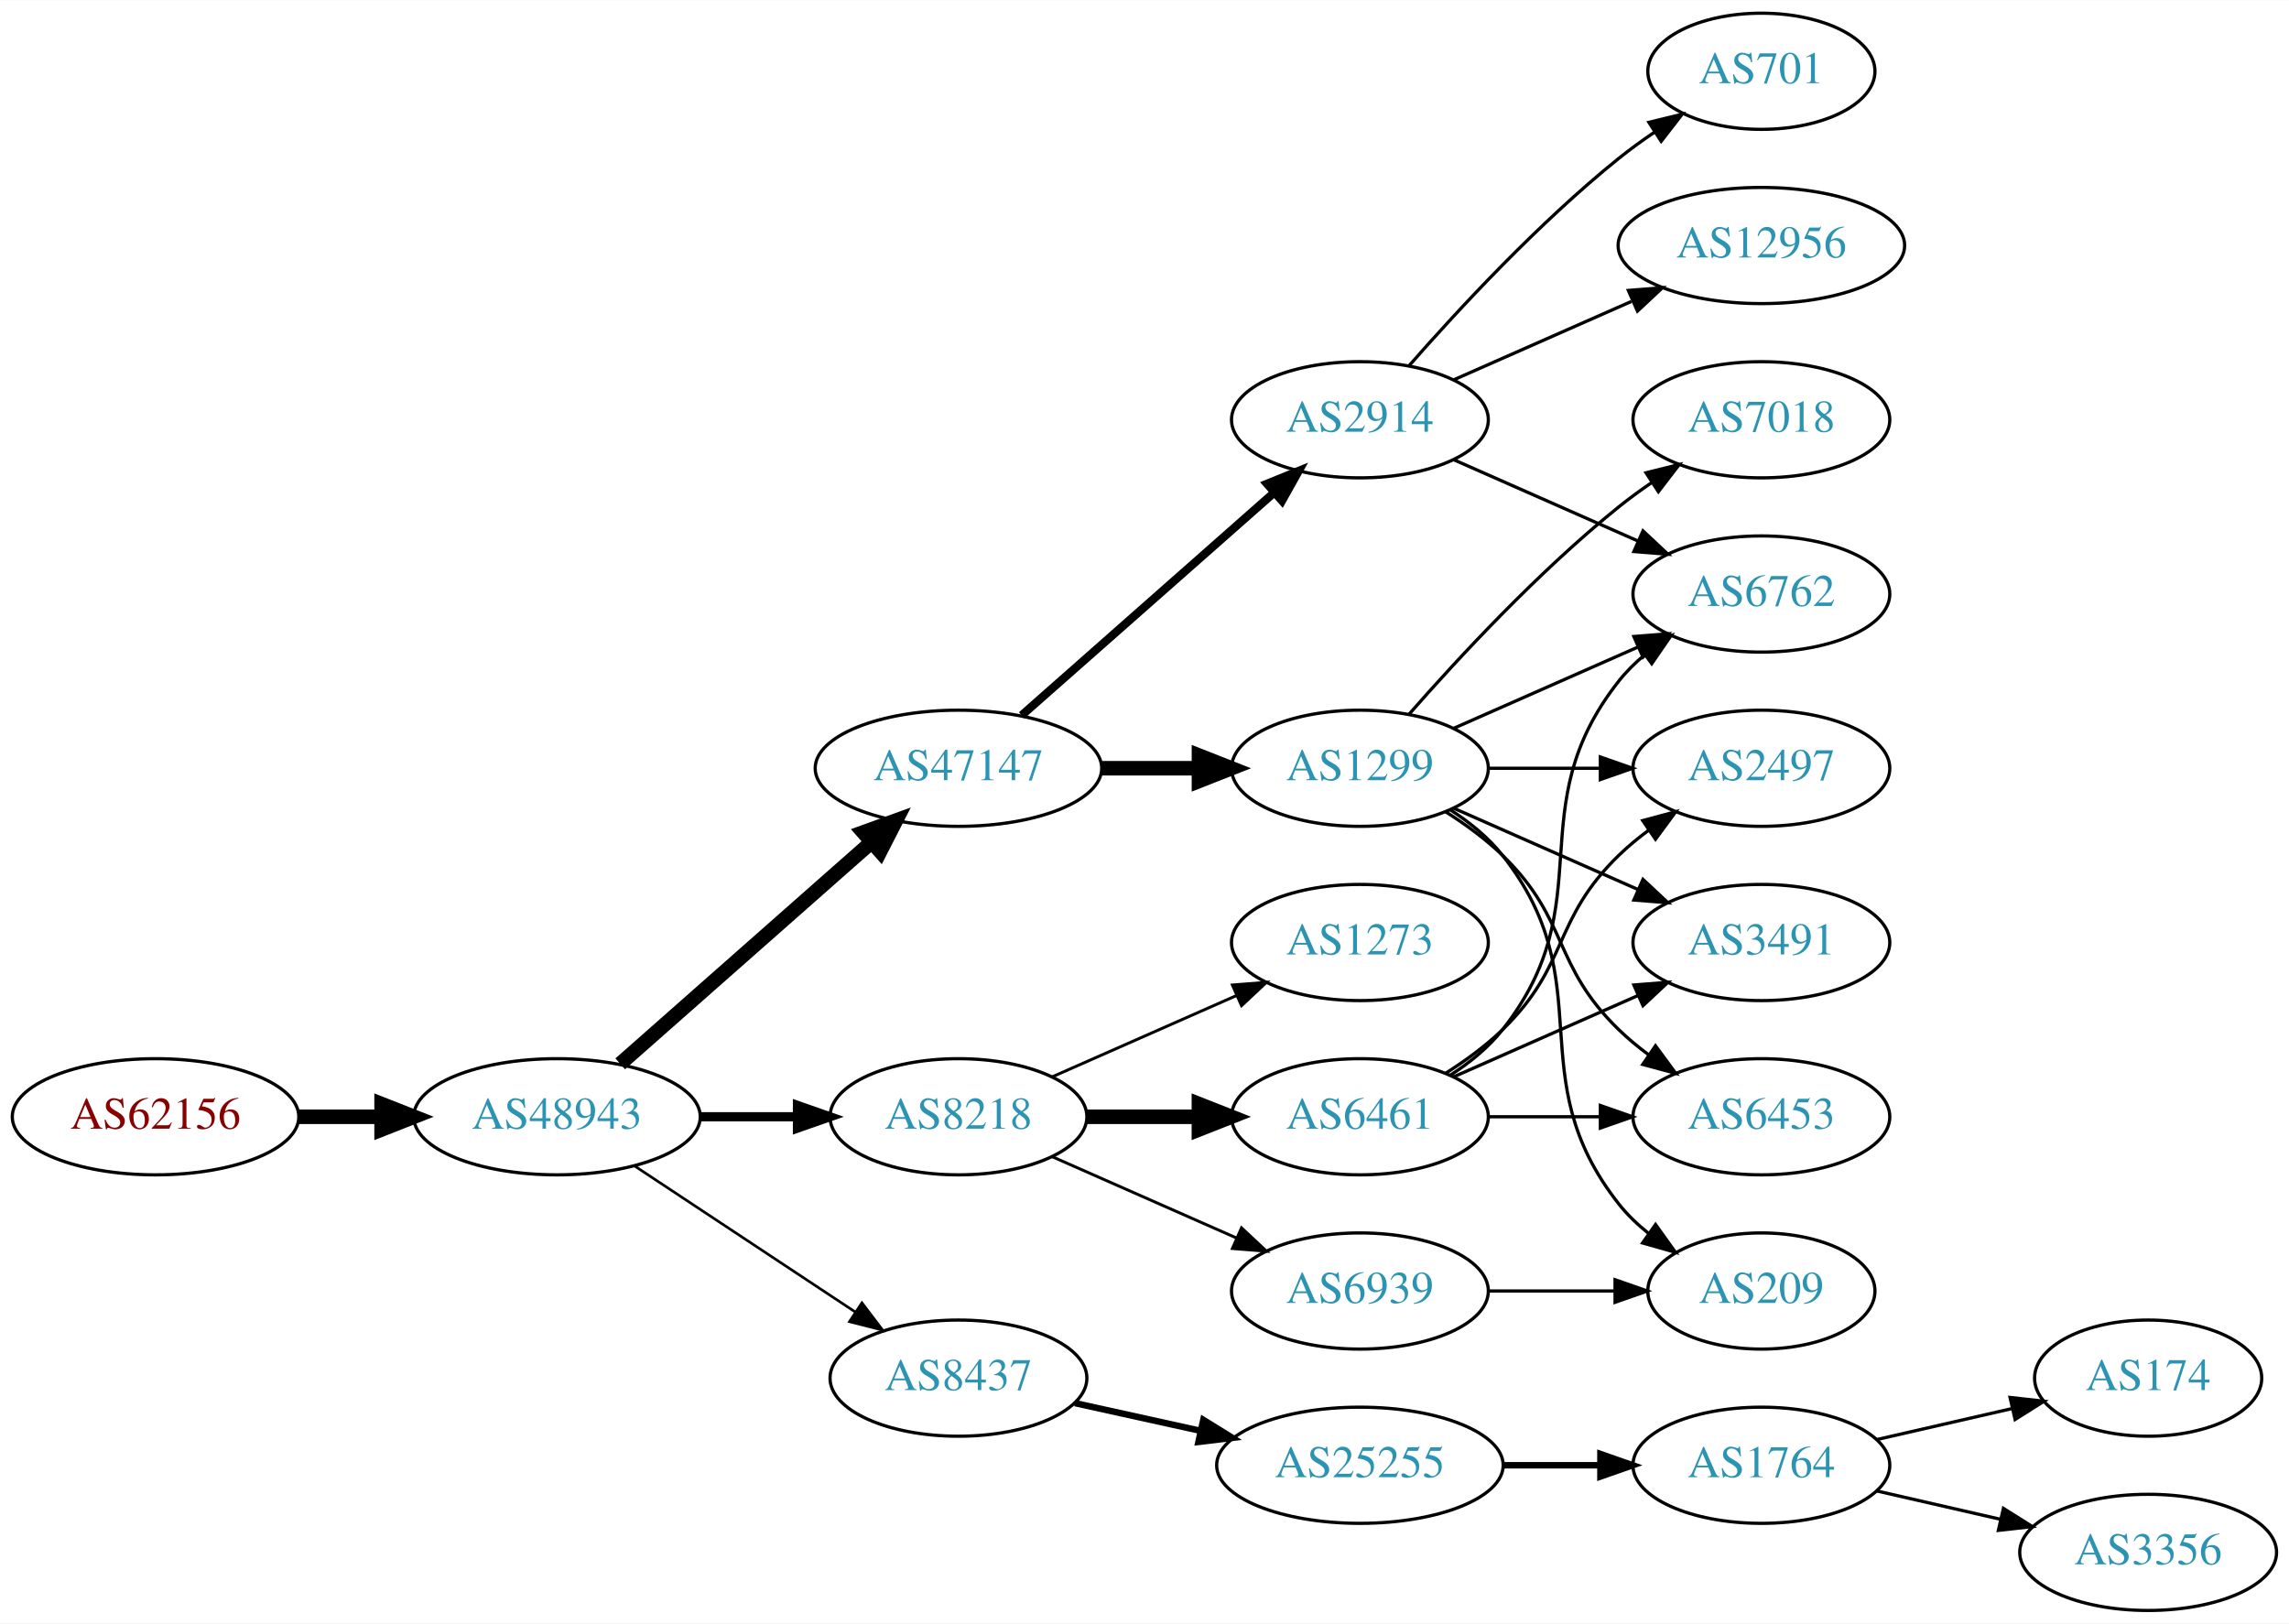
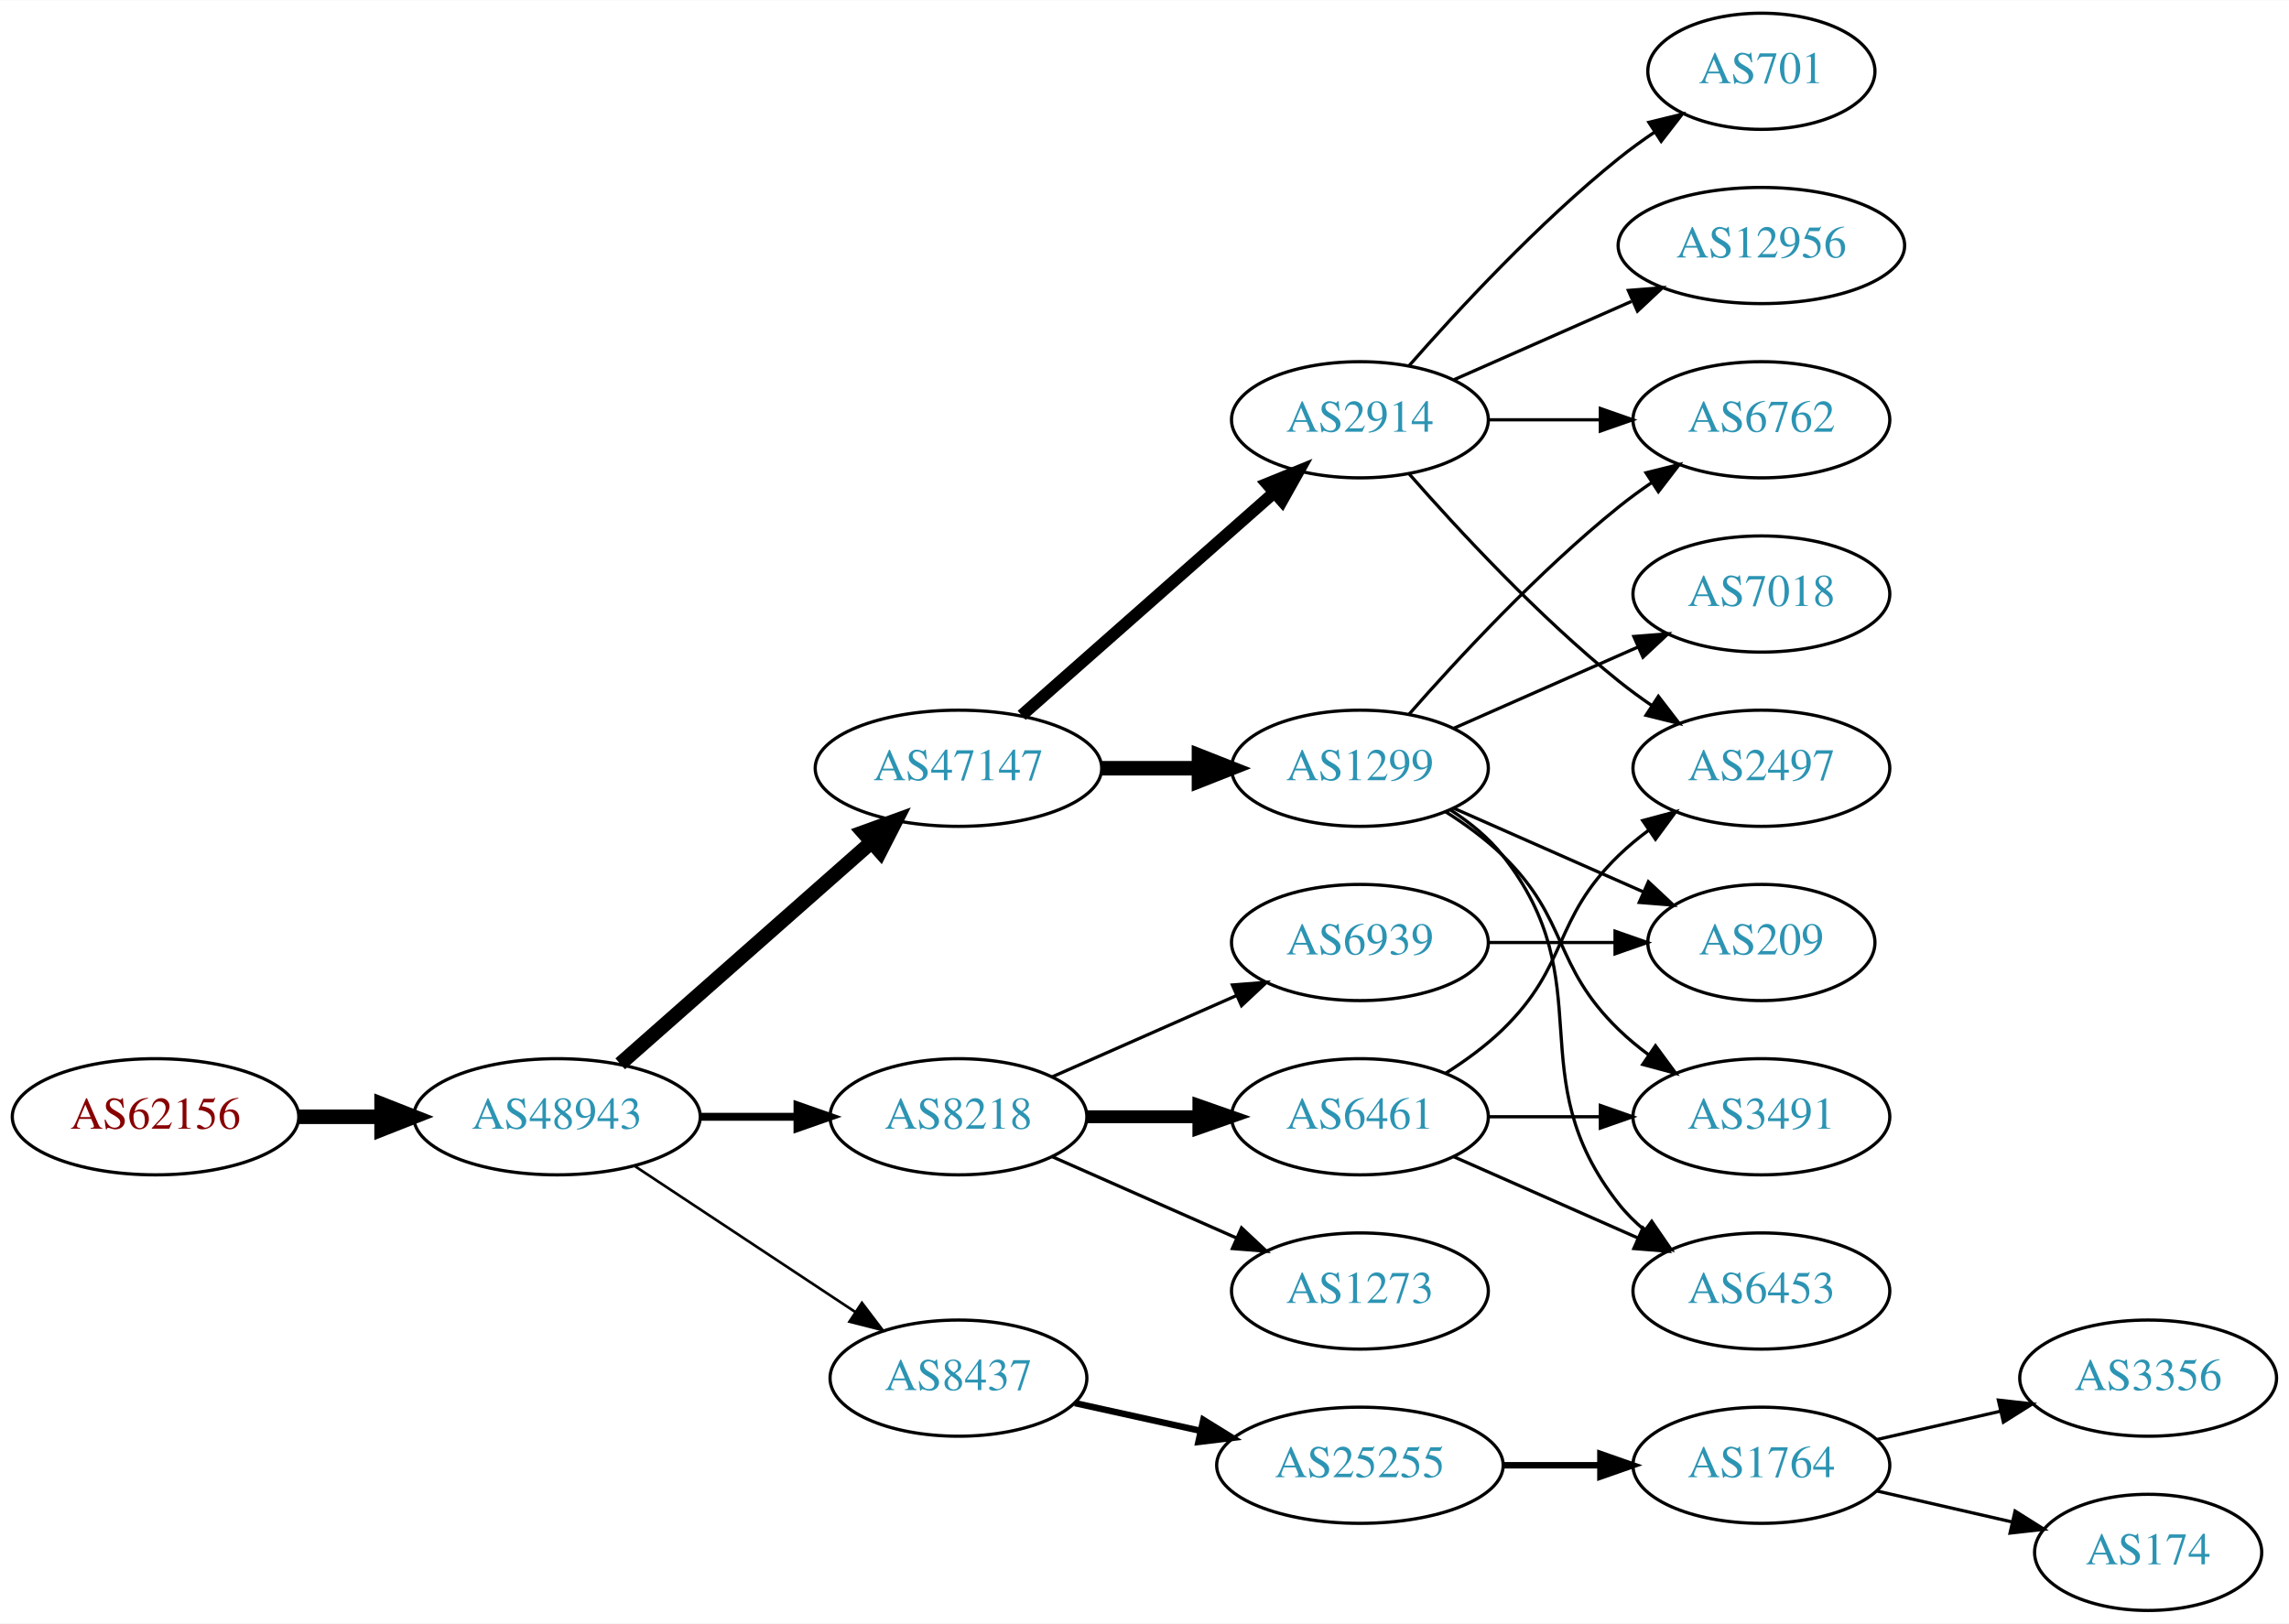
<svg xmlns="http://www.w3.org/2000/svg" xmlns:xlink="http://www.w3.org/1999/xlink" width="709pt" height="503pt" viewBox="0.00 0.00 709.25 503.00">
  <g id="graph0" class="graph" transform="scale(1 1) rotate(0) translate(4 499)">
    <polygon fill="white" stroke="none" points="-4,4 -4,-499 705.254,-499 705.254,4 -4,4" />
    <g id="node1" class="node">
      <g id="a_node1">
        <a xlink:href="/asn/62156" xlink:title="AS62156 ~ HXS GmbH [AT]">
          <ellipse fill="#ffffff" stroke="black" cx="44.196" cy="-153" rx="44.393" ry="18" />
          <text text-anchor="middle" x="44.196" y="-149.3" font-family="Times,serif" font-size="14.00" fill="#880000">AS62156</text>
        </a>
      </g>
    </g>
    <g id="node2" class="node">
      <g id="a_node2">
        <a xlink:href="/asn/48943" xlink:title="AS48943 ~ KAPPER NETWORK-COMMUNICATIONS GmbH [AT]">
          <ellipse fill="#ffffff" stroke="black" cx="168.588" cy="-153" rx="44.393" ry="18" />
          <text text-anchor="middle" x="168.588" y="-149.3" font-family="Times,serif" font-size="14.00" fill="#2c94b3">AS48943</text>
        </a>
      </g>
    </g>
    <g id="edge1" class="edge">
      <path fill="none" stroke="black" stroke-width="4.5" d="M88.692,-153C96.898,-153 105.569,-153 114.041,-153" />
      <polygon fill="black" stroke="black" stroke-width="4.5" points="114.233,-156.938 124.233,-153 114.233,-149.063 114.233,-156.938" />
    </g>
    <g id="node3" class="node">
      <g id="a_node3">
+         <a xlink:href="/asn/47147" xlink:title="AS47147 ~ ANEXIA Internetdienstleistungs GmbH [AT]">
+           <ellipse fill="#ffffff" stroke="black" cx="292.98" cy="-261" rx="44.393" ry="18" />
+           <text text-anchor="middle" x="292.98" y="-257.3" font-family="Times,serif" font-size="14.00" fill="#2c94b3">AS47147</text>
+         </a>
+       </g>
+     </g>
+     <g id="edge2" class="edge">
+       <path fill="none" stroke="black" stroke-width="4.5" d="M188.177,-169.403C208.875,-187.667 242.481,-217.322 265.826,-237.921" />
+       <polygon fill="black" stroke="black" stroke-width="4.5" points="263.514,-241.133 273.618,-244.797 268.725,-235.228 263.514,-241.133" />
+     </g>
+     <g id="node4" class="node">
+       <g id="a_node4">
        <a xlink:href="/asn/8218" xlink:title="AS8218 ~ legacy Neotelecoms [FR]">
          <ellipse fill="#ffffff" stroke="black" cx="292.98" cy="-153" rx="39.794" ry="18" />
          <text text-anchor="middle" x="292.98" y="-149.3" font-family="Times,serif" font-size="14.00" fill="#2c94b3">AS8218</text>
        </a>
      </g>
    </g>
-     <g id="edge2" class="edge">
-       <path fill="none" stroke="black" stroke-width="2.864" d="M213.084,-153C222.773,-153 233.11,-153 243.002,-153" />
-       <polygon fill="black" stroke="black" stroke-width="2.864" points="243.105,-156.5 253.105,-153 243.105,-149.5 243.105,-156.5" />
-     </g>
-     <g id="node4" class="node">
-       <g id="a_node4">
+     <g id="edge3" class="edge">
+       <path fill="none" stroke="black" stroke-width="2.455" d="M213.084,-153C222.773,-153 233.11,-153 243.002,-153" />
+       <polygon fill="black" stroke="black" stroke-width="2.455" points="243.105,-156.5 253.105,-153 243.105,-149.5 243.105,-156.5" />
+     </g>
+     <g id="node5" class="node">
+       <g id="a_node5">
        <a xlink:href="/asn/8437" xlink:title="AS8437 ~ Hutchison Drei Austria GmbH [AT]">
          <ellipse fill="#ffffff" stroke="black" cx="292.98" cy="-72" rx="39.794" ry="18" />
          <text text-anchor="middle" x="292.98" y="-68.3" font-family="Times,serif" font-size="14.00" fill="#2c94b3">AS8437</text>
        </a>
      </g>
    </g>
-     <g id="edge3" class="edge">
+     <g id="edge4" class="edge">
      <path fill="none" stroke="black" stroke-width="0.818" d="M192.609,-137.765C211.963,-124.956 239.798,-106.534 261.088,-92.445" />
      <polygon fill="black" stroke="black" stroke-width="0.818" points="263.069,-95.331 269.476,-86.894 259.205,-89.494 263.069,-95.331" />
    </g>
-     <g id="node5" class="node">
-       <g id="a_node5">
-         <a xlink:href="/asn/47147" xlink:title="AS47147 ~ ANEXIA Internetdienstleistungs GmbH [AT]">
-           <ellipse fill="#ffffff" stroke="black" cx="292.98" cy="-261" rx="44.393" ry="18" />
-           <text text-anchor="middle" x="292.98" y="-257.3" font-family="Times,serif" font-size="14.00" fill="#2c94b3">AS47147</text>
-         </a>
-       </g>
-     </g>
-     <g id="edge4" class="edge">
-       <path fill="none" stroke="black" stroke-width="4.5" d="M188.177,-169.403C208.875,-187.667 242.481,-217.322 265.826,-237.921" />
-       <polygon fill="black" stroke="black" stroke-width="4.5" points="263.514,-241.133 273.618,-244.797 268.725,-235.228 263.514,-241.133" />
-     </g>
    <g id="node6" class="node">
      <g id="a_node6">
+         <a xlink:href="/asn/1299" xlink:title="AS1299 ~ Telia Carrier [EU]">
+           <ellipse fill="#ffffff" stroke="black" cx="417.373" cy="-261" rx="39.794" ry="18" />
+           <text text-anchor="middle" x="417.373" y="-257.3" font-family="Times,serif" font-size="14.00" fill="#2c94b3">AS1299</text>
+         </a>
+       </g>
+     </g>
+     <g id="edge5" class="edge">
+       <path fill="none" stroke="black" stroke-width="4.5" d="M337.476,-261C347.165,-261 357.502,-261 367.394,-261" />
+       <polygon fill="black" stroke="black" stroke-width="4.5" points="367.497,-264.938 377.497,-261 367.497,-257.063 367.497,-264.938" />
+     </g>
+     <g id="node7" class="node">
+       <g id="a_node7">
+         <a xlink:href="/asn/2914" xlink:title="AS2914 ~ NTT America, Inc. [US]">
+           <ellipse fill="#ffffff" stroke="black" cx="417.373" cy="-369" rx="39.794" ry="18" />
+           <text text-anchor="middle" x="417.373" y="-365.3" font-family="Times,serif" font-size="14.00" fill="#2c94b3">AS2914</text>
+         </a>
+       </g>
+     </g>
+     <g id="edge6" class="edge">
+       <path fill="none" stroke="black" stroke-width="3.75" d="M312.569,-277.403C333.386,-295.772 367.262,-325.665 390.622,-346.278" />
+       <polygon fill="black" stroke="black" stroke-width="3.75" points="388.594,-349.156 398.408,-353.148 393.225,-343.907 388.594,-349.156" />
+     </g>
+     <g id="node8" class="node">
+       <g id="a_node8">
        <a xlink:href="/asn/6461" xlink:title="AS6461 ~ Zayo Bandwidth [US]">
          <ellipse fill="#ffffff" stroke="black" cx="417.373" cy="-153" rx="39.794" ry="18" />
          <text text-anchor="middle" x="417.373" y="-149.3" font-family="Times,serif" font-size="14.00" fill="#2c94b3">AS6461</text>
        </a>
      </g>
    </g>
-     <g id="edge5" class="edge">
-       <path fill="none" stroke="black" stroke-width="4.5" d="M332.706,-153C343.644,-153 355.695,-153 367.161,-153" />
-       <polygon fill="black" stroke="black" stroke-width="4.5" points="367.479,-156.938 377.479,-153 367.479,-149.063 367.479,-156.938" />
-     </g>
-     <g id="node7" class="node">
-       <g id="a_node7">
+     <g id="edge7" class="edge">
+       <path fill="none" stroke="black" stroke-width="4" d="M332.706,-153C343.644,-153 355.695,-153 367.161,-153" />
+       <polygon fill="black" stroke="black" stroke-width="4" points="367.479,-156.5 377.479,-153 367.479,-149.5 367.479,-156.5" />
+     </g>
+     <g id="node9" class="node">
+       <g id="a_node9">
        <a xlink:href="/asn/1273" xlink:title="AS1273 ~ Vodafone Group PLC [EU]">
+           <ellipse fill="#ffffff" stroke="black" cx="417.373" cy="-99" rx="39.794" ry="18" />
+           <text text-anchor="middle" x="417.373" y="-95.3" font-family="Times,serif" font-size="14.00" fill="#2c94b3">AS1273</text>
+         </a>
+       </g>
+     </g>
+     <g id="edge8" class="edge">
+       <path fill="none" stroke="black" d="M322.06,-140.611C339.008,-133.134 360.805,-123.517 379.174,-115.412" />
+       <polygon fill="black" stroke="black" points="380.688,-118.57 388.424,-111.331 377.862,-112.166 380.688,-118.57" />
+     </g>
+     <g id="node10" class="node">
+       <g id="a_node10">
+         <a xlink:href="/asn/6939" xlink:title="AS6939 ~ Hurricane Electric LLC [US]">
          <ellipse fill="#ffffff" stroke="black" cx="417.373" cy="-207" rx="39.794" ry="18" />
-           <text text-anchor="middle" x="417.373" y="-203.3" font-family="Times,serif" font-size="14.00" fill="#2c94b3">AS1273</text>
-         </a>
-       </g>
-     </g>
-     <g id="edge6" class="edge">
-       <path fill="none" stroke="black" stroke-width="0.9" d="M322.06,-165.389C339.008,-172.866 360.805,-182.483 379.174,-190.588" />
-       <polygon fill="black" stroke="black" stroke-width="0.9" points="377.862,-193.834 388.424,-194.669 380.688,-187.43 377.862,-193.834" />
-     </g>
-     <g id="node8" class="node">
-       <g id="a_node8">
-         <a xlink:href="/asn/6939" xlink:title="AS6939 ~ Hurricane Electric LLC [US]">
-           <ellipse fill="#ffffff" stroke="black" cx="417.373" cy="-99" rx="39.794" ry="18" />
-           <text text-anchor="middle" x="417.373" y="-95.3" font-family="Times,serif" font-size="14.00" fill="#2c94b3">AS6939</text>
-         </a>
-       </g>
-     </g>
-     <g id="edge7" class="edge">
-       <path fill="none" stroke="black" stroke-width="0.9" d="M322.06,-140.611C339.008,-133.134 360.805,-123.517 379.174,-115.412" />
-       <polygon fill="black" stroke="black" stroke-width="0.9" points="380.688,-118.57 388.424,-111.331 377.862,-112.166 380.688,-118.57" />
-     </g>
-     <g id="node13" class="node">
-       <g id="a_node13">
+           <text text-anchor="middle" x="417.373" y="-203.3" font-family="Times,serif" font-size="14.00" fill="#2c94b3">AS6939</text>
+         </a>
+       </g>
+     </g>
+     <g id="edge9" class="edge">
+       <path fill="none" stroke="black" d="M322.06,-165.389C339.008,-172.866 360.805,-182.483 379.174,-190.588" />
+       <polygon fill="black" stroke="black" points="377.862,-193.834 388.424,-194.669 380.688,-187.43 377.862,-193.834" />
+     </g>
+     <g id="node17" class="node">
+       <g id="a_node17">
        <a xlink:href="/asn/25255" xlink:title="AS25255 ~ ==&gt; TELE2 AUSTRIA &lt;== [AT]">
          <ellipse fill="#ffffff" stroke="black" cx="417.373" cy="-45" rx="44.393" ry="18" />
          <text text-anchor="middle" x="417.373" y="-41.3" font-family="Times,serif" font-size="14.00" fill="#2c94b3">AS25255</text>
        </a>
      </g>
    </g>
-     <g id="edge12" class="edge">
+     <g id="edge17" class="edge">
      <path fill="none" stroke="black" stroke-width="2" d="M329.053,-64.263C341.092,-61.607 354.792,-58.585 367.713,-55.734" />
      <polygon fill="black" stroke="black" stroke-width="2" points="368.851,-59.068 377.862,-53.495 367.343,-52.232 368.851,-59.068" />
    </g>
-     <g id="node17" class="node">
-       <g id="a_node17">
-         <a xlink:href="/asn/1299" xlink:title="AS1299 ~ Telia Carrier [EU]">
-           <ellipse fill="#ffffff" stroke="black" cx="417.373" cy="-261" rx="39.794" ry="18" />
-           <text text-anchor="middle" x="417.373" y="-257.3" font-family="Times,serif" font-size="14.00" fill="#2c94b3">AS1299</text>
-         </a>
-       </g>
-     </g>
-     <g id="edge16" class="edge">
-       <path fill="none" stroke="black" stroke-width="4.5" d="M337.476,-261C347.165,-261 357.502,-261 367.394,-261" />
-       <polygon fill="black" stroke="black" stroke-width="4.5" points="367.497,-264.938 377.497,-261 367.497,-257.063 367.497,-264.938" />
-     </g>
-     <g id="node18" class="node">
-       <g id="a_node18">
-         <a xlink:href="/asn/2914" xlink:title="AS2914 ~ NTT America, Inc. [US]">
-           <ellipse fill="#ffffff" stroke="black" cx="417.373" cy="-369" rx="39.794" ry="18" />
-           <text text-anchor="middle" x="417.373" y="-365.3" font-family="Times,serif" font-size="14.00" fill="#2c94b3">AS2914</text>
-         </a>
-       </g>
-     </g>
-     <g id="edge17" class="edge">
-       <path fill="none" stroke="black" stroke-width="2.571" d="M312.569,-277.403C333.386,-295.772 367.262,-325.665 390.622,-346.278" />
-       <polygon fill="black" stroke="black" stroke-width="2.571" points="388.594,-349.156 398.408,-353.148 393.225,-343.907 388.594,-349.156" />
-     </g>
-     <g id="node9" class="node">
-       <g id="a_node9">
+     <g id="node11" class="node">
+       <g id="a_node11">
+         <a xlink:href="/asn/3491" xlink:title="AS3491 ~ PCCW Global, Inc. [US]">
+           <ellipse fill="#ffffff" stroke="black" cx="541.765" cy="-153" rx="39.794" ry="18" />
+           <text text-anchor="middle" x="541.765" y="-149.3" font-family="Times,serif" font-size="14.00" fill="#2c94b3">AS3491</text>
+         </a>
+       </g>
+     </g>
+     <g id="edge22" class="edge">
+       <path fill="none" stroke="black" d="M443.902,-247.538C450.064,-243.638 456.366,-239.052 461.569,-234 482.262,-213.906 476.875,-200.094 497.569,-180 500.414,-177.237 503.588,-174.614 506.888,-172.166" />
+       <polygon fill="black" stroke="black" points="508.953,-174.994 515.236,-166.462 505.004,-169.214 508.953,-174.994" />
+     </g>
+     <g id="node13" class="node">
+       <g id="a_node13">
        <a xlink:href="/asn/6453" xlink:title="AS6453 ~ TATA COMMUNICATIONS (AMERICA) INC [US]">
-           <ellipse fill="#ffffff" stroke="black" cx="541.765" cy="-153" rx="39.794" ry="18" />
-           <text text-anchor="middle" x="541.765" y="-149.3" font-family="Times,serif" font-size="14.00" fill="#2c94b3">AS6453</text>
-         </a>
-       </g>
-     </g>
-     <g id="edge8" class="edge">
-       <path fill="none" stroke="black" d="M457.098,-153C468.037,-153 480.087,-153 491.553,-153" />
-       <polygon fill="black" stroke="black" points="491.871,-156.5 501.871,-153 491.871,-149.5 491.871,-156.5" />
-     </g>
-     <g id="node10" class="node">
-       <g id="a_node10">
+           <ellipse fill="#ffffff" stroke="black" cx="541.765" cy="-99" rx="39.794" ry="18" />
+           <text text-anchor="middle" x="541.765" y="-95.3" font-family="Times,serif" font-size="14.00" fill="#2c94b3">AS6453</text>
+         </a>
+       </g>
+     </g>
+     <g id="edge23" class="edge">
+       <path fill="none" stroke="black" d="M445.344,-248.145C451.332,-244.28 457.192,-239.559 461.569,-234 492.867,-194.246 466.27,-165.754 497.569,-126 499.894,-123.047 502.637,-120.33 505.596,-117.853" />
+       <polygon fill="black" stroke="black" points="507.789,-120.585 513.793,-111.855 503.656,-114.936 507.789,-120.585" />
+     </g>
+     <g id="node16" class="node">
+       <g id="a_node16">
+         <a xlink:href="/asn/6762" xlink:title="AS6762 ~ TELECOM ITALIA SPARKLE S.p.A. [IT]">
+           <ellipse fill="#ffffff" stroke="black" cx="541.765" cy="-369" rx="39.794" ry="18" />
+           <text text-anchor="middle" x="541.765" y="-365.3" font-family="Times,serif" font-size="14.00" fill="#2c94b3">AS6762</text>
+         </a>
+       </g>
+     </g>
+     <g id="edge26" class="edge">
+       <path fill="none" stroke="black" d="M432.525,-277.663C447.626,-294.894 472.747,-322.024 497.569,-342 500.824,-344.62 504.349,-347.192 507.934,-349.646" />
+       <polygon fill="black" stroke="black" points="506.021,-352.577 516.306,-355.121 509.852,-346.719 506.021,-352.577" />
+     </g>
+     <g id="node21" class="node">
+       <g id="a_node21">
+         <a xlink:href="/asn/209" xlink:title="AS209 ~ CenturyLink Communications, LLC [US]">
+           <ellipse fill="#ffffff" stroke="black" cx="541.765" cy="-207" rx="35.194" ry="18" />
+           <text text-anchor="middle" x="541.765" y="-203.3" font-family="Times,serif" font-size="14.00" fill="#2c94b3">AS209</text>
+         </a>
+       </g>
+     </g>
+     <g id="edge24" class="edge">
+       <path fill="none" stroke="black" d="M446.452,-248.611C463.88,-240.922 486.438,-230.969 505.121,-222.726" />
+       <polygon fill="black" stroke="black" points="506.755,-225.831 514.491,-218.592 503.929,-219.427 506.755,-225.831" />
+     </g>
+     <g id="node22" class="node">
+       <g id="a_node22">
+         <a xlink:href="/asn/7018" xlink:title="AS7018 ~ AT&amp;T Services, Inc. [US]">
+           <ellipse fill="#ffffff" stroke="black" cx="541.765" cy="-315" rx="39.794" ry="18" />
+           <text text-anchor="middle" x="541.765" y="-311.3" font-family="Times,serif" font-size="14.00" fill="#2c94b3">AS7018</text>
+         </a>
+       </g>
+     </g>
+     <g id="edge25" class="edge">
+       <path fill="none" stroke="black" d="M446.452,-273.389C463.4,-280.866 485.197,-290.483 503.566,-298.588" />
+       <polygon fill="black" stroke="black" points="502.254,-301.834 512.816,-302.669 505.08,-295.43 502.254,-301.834" />
+     </g>
+     <g id="node12" class="node">
+       <g id="a_node12">
        <a xlink:href="/asn/2497" xlink:title="AS2497 ~ Internet Initiative Japan Inc. [JP]">
          <ellipse fill="#ffffff" stroke="black" cx="541.765" cy="-261" rx="39.794" ry="18" />
          <text text-anchor="middle" x="541.765" y="-257.3" font-family="Times,serif" font-size="14.00" fill="#2c94b3">AS2497</text>
        </a>
      </g>
    </g>
-     <g id="edge9" class="edge">
+     <g id="edge16" class="edge">
+       <path fill="none" stroke="black" d="M432.525,-352.337C447.626,-335.106 472.747,-307.976 497.569,-288 500.824,-285.38 504.349,-282.808 507.934,-280.354" />
+       <polygon fill="black" stroke="black" points="509.852,-283.281 516.306,-274.879 506.021,-277.423 509.852,-283.281" />
+     </g>
+     <g id="node14" class="node">
+       <g id="a_node14">
+         <a xlink:href="/asn/12956" xlink:title="AS12956 ~ TELXIUS [ES]">
+           <ellipse fill="#ffffff" stroke="black" cx="541.765" cy="-423" rx="44.393" ry="18" />
+           <text text-anchor="middle" x="541.765" y="-419.3" font-family="Times,serif" font-size="14.00" fill="#2c94b3">AS12956</text>
+         </a>
+       </g>
+     </g>
+     <g id="edge13" class="edge">
+       <path fill="none" stroke="black" d="M446.452,-381.389C462.768,-388.587 483.578,-397.769 501.498,-405.675" />
+       <polygon fill="black" stroke="black" points="500.547,-409.081 511.109,-409.916 503.373,-402.677 500.547,-409.081" />
+     </g>
+     <g id="node15" class="node">
+       <g id="a_node15">
+         <a xlink:href="/asn/701" xlink:title="AS701 ~ UUNET [US]">
+           <ellipse fill="#ffffff" stroke="black" cx="541.765" cy="-477" rx="35.194" ry="18" />
+           <text text-anchor="middle" x="541.765" y="-473.3" font-family="Times,serif" font-size="14.00" fill="#2c94b3">AS701</text>
+         </a>
+       </g>
+     </g>
+     <g id="edge14" class="edge">
+       <path fill="none" stroke="black" d="M432.525,-385.663C447.626,-402.894 472.747,-430.024 497.569,-450 501.074,-452.821 504.892,-455.587 508.76,-458.208" />
+       <polygon fill="black" stroke="black" points="506.91,-461.18 517.205,-463.682 510.717,-455.306 506.91,-461.18" />
+     </g>
+     <g id="edge15" class="edge">
+       <path fill="none" stroke="black" d="M457.098,-369C468.037,-369 480.087,-369 491.553,-369" />
+       <polygon fill="black" stroke="black" points="491.871,-372.5 501.871,-369 491.871,-365.5 491.871,-372.5" />
+     </g>
+     <g id="edge10" class="edge">
+       <path fill="none" stroke="black" d="M457.098,-153C468.037,-153 480.087,-153 491.553,-153" />
+       <polygon fill="black" stroke="black" points="491.871,-156.5 501.871,-153 491.871,-149.5 491.871,-156.5" />
+     </g>
+     <g id="edge11" class="edge">
      <path fill="none" stroke="black" d="M443.902,-166.462C450.064,-170.362 456.366,-174.948 461.569,-180 482.262,-200.094 476.875,-213.906 497.569,-234 500.414,-236.763 503.588,-239.386 506.888,-241.834" />
      <polygon fill="black" stroke="black" points="505.004,-244.786 515.236,-247.538 508.953,-239.006 505.004,-244.786" />
    </g>
-     <g id="node11" class="node">
-       <g id="a_node11">
-         <a xlink:href="/asn/3491" xlink:title="AS3491 ~ PCCW Global, Inc. [US]">
-           <ellipse fill="#ffffff" stroke="black" cx="541.765" cy="-207" rx="39.794" ry="18" />
-           <text text-anchor="middle" x="541.765" y="-203.3" font-family="Times,serif" font-size="14.00" fill="#2c94b3">AS3491</text>
-         </a>
-       </g>
-     </g>
-     <g id="edge10" class="edge">
-       <path fill="none" stroke="black" d="M446.452,-165.389C463.4,-172.866 485.197,-182.483 503.566,-190.588" />
-       <polygon fill="black" stroke="black" points="502.254,-193.834 512.816,-194.669 505.08,-187.43 502.254,-193.834" />
-     </g>
-     <g id="node12" class="node">
-       <g id="a_node12">
-         <a xlink:href="/asn/6762" xlink:title="AS6762 ~ TELECOM ITALIA SPARKLE S.p.A. [IT]">
-           <ellipse fill="#ffffff" stroke="black" cx="541.765" cy="-315" rx="39.794" ry="18" />
-           <text text-anchor="middle" x="541.765" y="-311.3" font-family="Times,serif" font-size="14.00" fill="#2c94b3">AS6762</text>
-         </a>
-       </g>
-     </g>
-     <g id="edge11" class="edge">
-       <path fill="none" stroke="black" d="M445.344,-165.855C451.332,-169.72 457.192,-174.441 461.569,-180 492.867,-219.754 466.27,-248.246 497.569,-288 499.894,-290.953 502.637,-293.67 505.596,-296.147" />
-       <polygon fill="black" stroke="black" points="503.656,-299.064 513.793,-302.145 507.789,-293.415 503.656,-299.064" />
-     </g>
-     <g id="node20" class="node">
-       <g id="a_node20">
-         <a xlink:href="/asn/209" xlink:title="AS209 ~ CenturyLink Communications, LLC [US]">
-           <ellipse fill="#ffffff" stroke="black" cx="541.765" cy="-99" rx="35.194" ry="18" />
-           <text text-anchor="middle" x="541.765" y="-95.3" font-family="Times,serif" font-size="14.00" fill="#2c94b3">AS209</text>
-         </a>
-       </g>
-     </g>
-     <g id="edge27" class="edge">
-       <path fill="none" stroke="black" d="M457.098,-99C469.587,-99 483.526,-99 496.39,-99" />
-       <polygon fill="black" stroke="black" points="496.428,-102.5 506.427,-99 496.427,-95.5 496.428,-102.5" />
-     </g>
-     <g id="node14" class="node">
-       <g id="a_node14">
+     <g id="edge12" class="edge">
+       <path fill="none" stroke="black" d="M446.452,-140.611C463.4,-133.134 485.197,-123.517 503.566,-115.412" />
+       <polygon fill="black" stroke="black" points="505.08,-118.57 512.816,-111.331 502.254,-112.166 505.08,-118.57" />
+     </g>
+     <g id="edge21" class="edge">
+       <path fill="none" stroke="black" d="M457.098,-207C469.587,-207 483.526,-207 496.39,-207" />
+       <polygon fill="black" stroke="black" points="496.428,-210.5 506.427,-207 496.427,-203.5 496.428,-210.5" />
+     </g>
+     <g id="node18" class="node">
+       <g id="a_node18">
        <a xlink:href="/asn/1764" xlink:title="AS1764 ~ NEXTLAYER-AS [AT]">
          <ellipse fill="#ffffff" stroke="black" cx="541.765" cy="-45" rx="39.794" ry="18" />
          <text text-anchor="middle" x="541.765" y="-41.3" font-family="Times,serif" font-size="14.00" fill="#2c94b3">AS1764</text>
        </a>
      </g>
    </g>
-     <g id="edge13" class="edge">
+     <g id="edge18" class="edge">
      <path fill="none" stroke="black" stroke-width="2" d="M461.868,-45C471.557,-45 481.894,-45 491.787,-45" />
      <polygon fill="black" stroke="black" stroke-width="2" points="491.889,-48.5 501.889,-45 491.889,-41.5 491.889,-48.5" />
    </g>
-     <g id="node15" class="node">
-       <g id="a_node15">
-         <a xlink:href="/asn/174" xlink:title="AS174 ~ Cogent Communications [US]">
-           <ellipse fill="#ffffff" stroke="black" cx="661.607" cy="-72" rx="35.194" ry="18" />
-           <text text-anchor="middle" x="661.607" y="-68.3" font-family="Times,serif" font-size="14.00" fill="#2c94b3">AS174</text>
-         </a>
-       </g>
-     </g>
-     <g id="edge14" class="edge">
-       <path fill="none" stroke="black" d="M577.484,-52.955C590.577,-55.955 605.599,-59.397 619.24,-62.522" />
-       <polygon fill="black" stroke="black" points="618.818,-66.016 629.347,-64.838 620.381,-59.193 618.818,-66.016" />
-     </g>
-     <g id="node16" class="node">
-       <g id="a_node16">
-         <a xlink:href="/asn/3356" xlink:title="AS3356 ~ Level 3 Parent, LLC [US]">
-           <ellipse fill="#ffffff" stroke="black" cx="661.607" cy="-18" rx="39.794" ry="18" />
-           <text text-anchor="middle" x="661.607" y="-14.3" font-family="Times,serif" font-size="14.00" fill="#2c94b3">AS3356</text>
-         </a>
-       </g>
-     </g>
-     <g id="edge15" class="edge">
-       <path fill="none" stroke="black" d="M577.484,-37.045C589.484,-34.296 603.105,-31.175 615.797,-28.267" />
-       <polygon fill="black" stroke="black" points="616.763,-31.636 625.729,-25.991 615.2,-24.813 616.763,-31.636" />
-     </g>
-     <g id="edge19" class="edge">
-       <path fill="none" stroke="black" d="M443.902,-247.538C450.064,-243.638 456.366,-239.052 461.569,-234 482.262,-213.906 476.875,-200.094 497.569,-180 500.414,-177.237 503.588,-174.614 506.888,-172.166" />
-       <polygon fill="black" stroke="black" points="508.953,-174.994 515.236,-166.462 505.004,-169.214 508.953,-174.994" />
-     </g>
-     <g id="edge22" class="edge">
-       <path fill="none" stroke="black" d="M457.098,-261C468.037,-261 480.087,-261 491.553,-261" />
-       <polygon fill="black" stroke="black" points="491.871,-264.5 501.871,-261 491.871,-257.5 491.871,-264.5" />
-     </g>
-     <g id="edge21" class="edge">
-       <path fill="none" stroke="black" d="M446.452,-248.611C463.4,-241.134 485.197,-231.517 503.566,-223.412" />
-       <polygon fill="black" stroke="black" points="505.08,-226.57 512.816,-219.331 502.254,-220.166 505.08,-226.57" />
-     </g>
-     <g id="edge23" class="edge">
-       <path fill="none" stroke="black" d="M446.452,-273.389C463.4,-280.866 485.197,-290.483 503.566,-298.588" />
-       <polygon fill="black" stroke="black" points="502.254,-301.834 512.816,-302.669 505.08,-295.43 502.254,-301.834" />
-     </g>
    <g id="node19" class="node">
      <g id="a_node19">
-         <a xlink:href="/asn/7018" xlink:title="AS7018 ~ AT&amp;T Services, Inc. [US]">
-           <ellipse fill="#ffffff" stroke="black" cx="541.765" cy="-369" rx="39.794" ry="18" />
-           <text text-anchor="middle" x="541.765" y="-365.3" font-family="Times,serif" font-size="14.00" fill="#2c94b3">AS7018</text>
-         </a>
-       </g>
-     </g>
-     <g id="edge18" class="edge">
-       <path fill="none" stroke="black" d="M432.525,-277.663C447.626,-294.894 472.747,-322.024 497.569,-342 500.824,-344.62 504.349,-347.192 507.934,-349.646" />
-       <polygon fill="black" stroke="black" points="506.021,-352.577 516.306,-355.121 509.852,-346.719 506.021,-352.577" />
+         <a xlink:href="/asn/3356" xlink:title="AS3356 ~ Level 3 Parent, LLC [US]">
+           <ellipse fill="#ffffff" stroke="black" cx="661.607" cy="-72" rx="39.794" ry="18" />
+           <text text-anchor="middle" x="661.607" y="-68.3" font-family="Times,serif" font-size="14.00" fill="#2c94b3">AS3356</text>
+         </a>
+       </g>
+     </g>
+     <g id="edge19" class="edge">
+       <path fill="none" stroke="black" d="M577.484,-52.955C589.484,-55.704 603.105,-58.825 615.797,-61.733" />
+       <polygon fill="black" stroke="black" points="615.2,-65.187 625.729,-64.009 616.763,-58.364 615.2,-65.187" />
+     </g>
+     <g id="node20" class="node">
+       <g id="a_node20">
+         <a xlink:href="/asn/174" xlink:title="AS174 ~ Cogent Communications [US]">
+           <ellipse fill="#ffffff" stroke="black" cx="661.607" cy="-18" rx="35.194" ry="18" />
+           <text text-anchor="middle" x="661.607" y="-14.3" font-family="Times,serif" font-size="14.00" fill="#2c94b3">AS174</text>
+         </a>
+       </g>
    </g>
    <g id="edge20" class="edge">
-       <path fill="none" stroke="black" d="M445.344,-248.145C451.332,-244.28 457.192,-239.559 461.569,-234 492.867,-194.246 466.27,-165.754 497.569,-126 500.215,-122.639 503.404,-119.583 506.835,-116.839" />
-       <polygon fill="black" stroke="black" points="508.973,-119.614 515.142,-111 504.948,-113.887 508.973,-119.614" />
-     </g>
-     <g id="edge26" class="edge">
-       <path fill="none" stroke="black" d="M446.452,-356.611C463.4,-349.134 485.197,-339.517 503.566,-331.412" />
-       <polygon fill="black" stroke="black" points="505.08,-334.57 512.816,-327.331 502.254,-328.166 505.08,-334.57" />
-     </g>
-     <g id="node21" class="node">
-       <g id="a_node21">
-         <a xlink:href="/asn/12956" xlink:title="AS12956 ~ TELXIUS [ES]">
-           <ellipse fill="#ffffff" stroke="black" cx="541.765" cy="-423" rx="44.393" ry="18" />
-           <text text-anchor="middle" x="541.765" y="-419.3" font-family="Times,serif" font-size="14.00" fill="#2c94b3">AS12956</text>
-         </a>
-       </g>
-     </g>
-     <g id="edge24" class="edge">
-       <path fill="none" stroke="black" d="M446.452,-381.389C462.768,-388.587 483.578,-397.769 501.498,-405.675" />
-       <polygon fill="black" stroke="black" points="500.547,-409.081 511.109,-409.916 503.373,-402.677 500.547,-409.081" />
-     </g>
-     <g id="node22" class="node">
-       <g id="a_node22">
-         <a xlink:href="/asn/701" xlink:title="AS701 ~ UUNET [US]">
-           <ellipse fill="#ffffff" stroke="black" cx="541.765" cy="-477" rx="35.194" ry="18" />
-           <text text-anchor="middle" x="541.765" y="-473.3" font-family="Times,serif" font-size="14.00" fill="#2c94b3">AS701</text>
-         </a>
-       </g>
-     </g>
-     <g id="edge25" class="edge">
-       <path fill="none" stroke="black" d="M432.525,-385.663C447.626,-402.894 472.747,-430.024 497.569,-450 501.074,-452.821 504.892,-455.587 508.76,-458.208" />
-       <polygon fill="black" stroke="black" points="506.91,-461.18 517.205,-463.682 510.717,-455.306 506.91,-461.18" />
+       <path fill="none" stroke="black" d="M577.484,-37.045C590.577,-34.045 605.599,-30.604 619.24,-27.478" />
+       <polygon fill="black" stroke="black" points="620.381,-30.807 629.347,-25.162 618.818,-23.984 620.381,-30.807" />
    </g>
  </g>
</svg>
